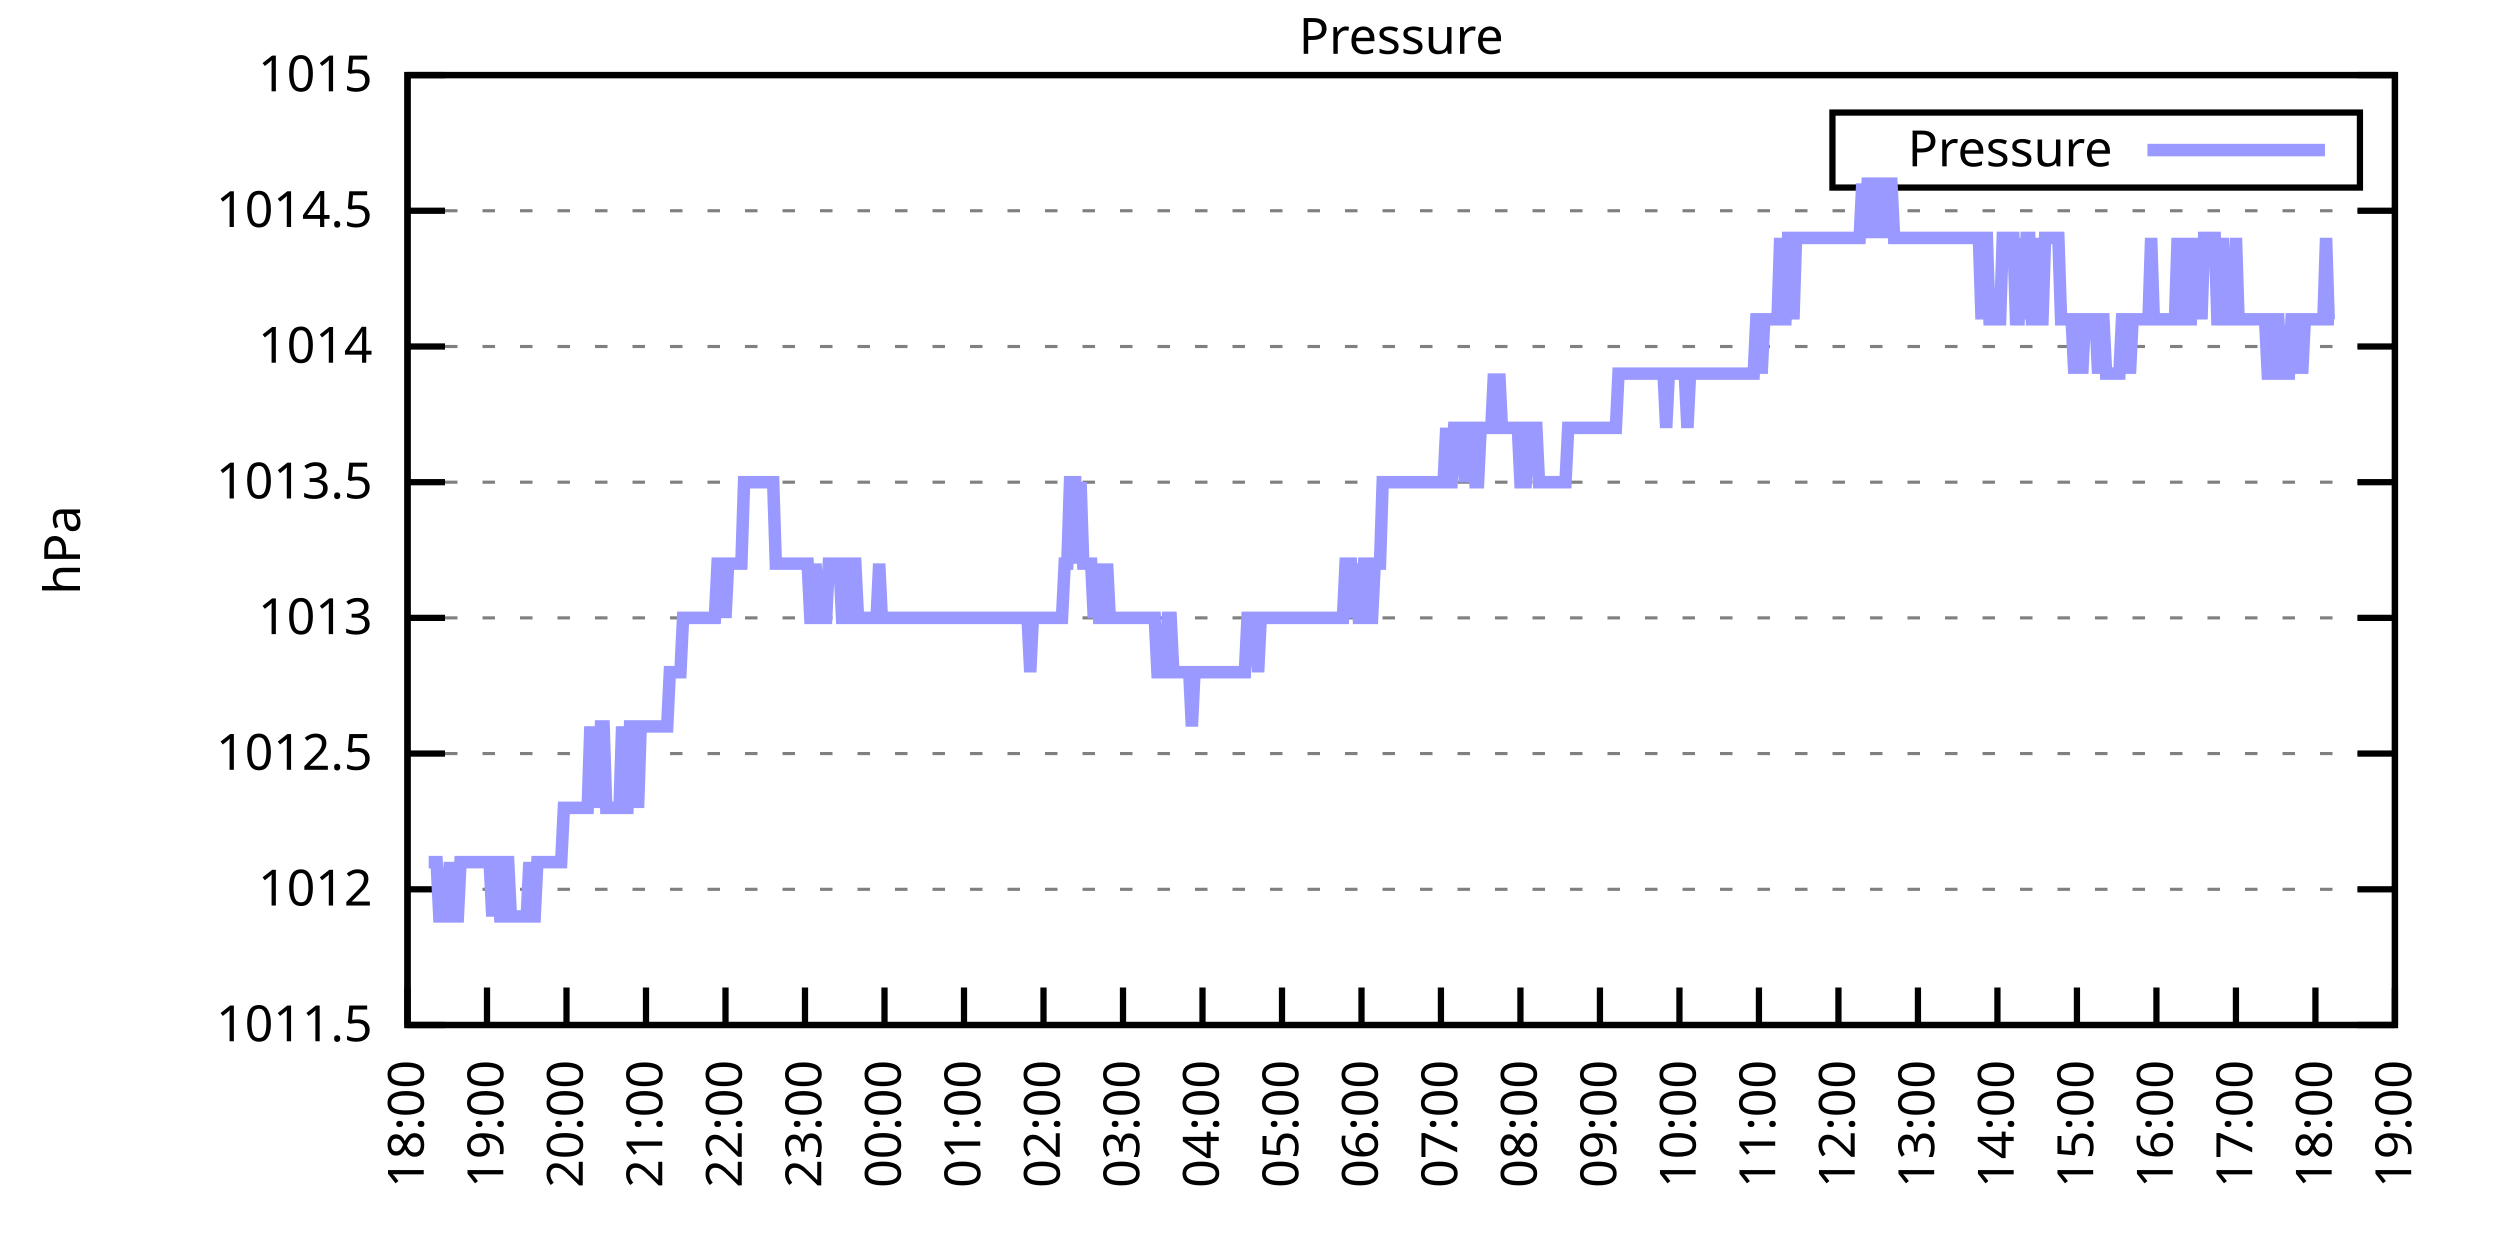
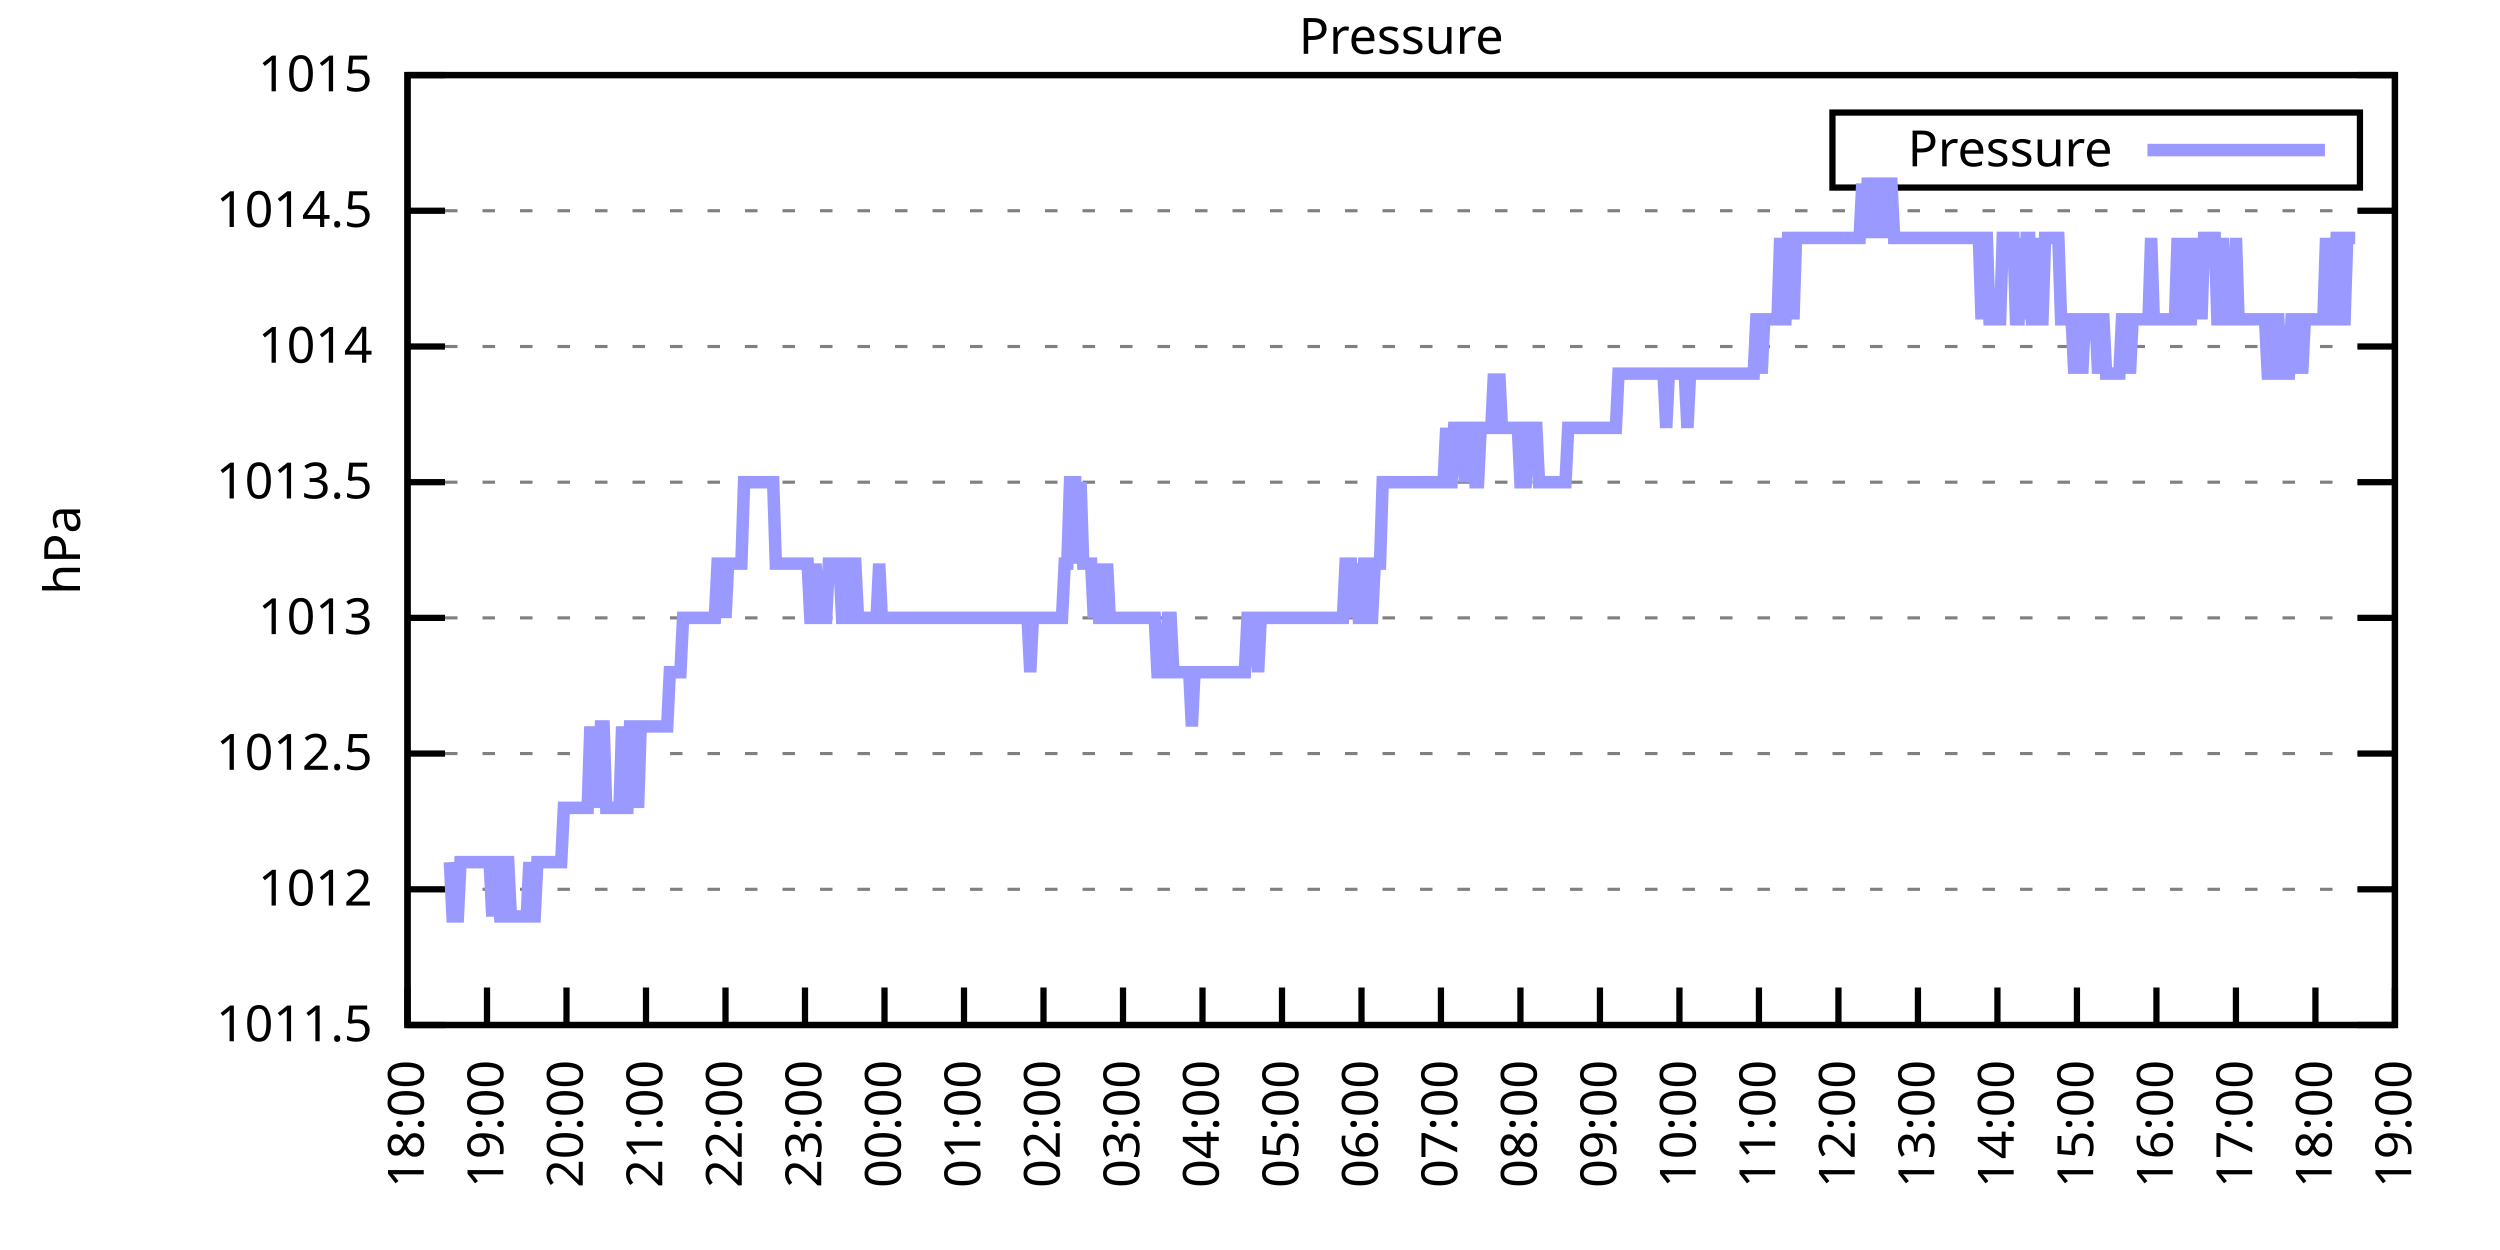
<svg xmlns="http://www.w3.org/2000/svg" xmlns:xlink="http://www.w3.org/1999/xlink" width="400" height="200" viewBox="0 0 400 200">
  <g id="gnuplot_canvas">
    <rect x="0" y="0" width="400" height="200" fill="none" />
    <defs>
      <circle id="gpDot" r="0.5" stroke-width="0.5" stroke="currentColor" />
      <path id="gpPt0" stroke-width="0.333" stroke="currentColor" d="M-1,0 h2 M0,-1 v2" />
      <path id="gpPt1" stroke-width="0.333" stroke="currentColor" d="M-1,-1 L1,1 M1,-1 L-1,1" />
      <path id="gpPt2" stroke-width="0.333" stroke="currentColor" d="M-1,0 L1,0 M0,-1 L0,1 M-1,-1 L1,1 M-1,1 L1,-1" />
      <rect id="gpPt3" stroke-width="0.333" stroke="currentColor" x="-1" y="-1" width="2" height="2" />
      <rect id="gpPt4" stroke-width="0.333" stroke="currentColor" fill="currentColor" x="-1" y="-1" width="2" height="2" />
      <circle id="gpPt5" stroke-width="0.333" stroke="currentColor" cx="0" cy="0" r="1" />
      <use xlink:href="#gpPt5" id="gpPt6" fill="currentColor" stroke="none" />
      <path id="gpPt7" stroke-width="0.333" stroke="currentColor" d="M0,-1.33 L-1.33,0.67 L1.33,0.67 z" />
      <use xlink:href="#gpPt7" id="gpPt8" fill="currentColor" stroke="none" />
      <use xlink:href="#gpPt7" id="gpPt9" stroke="currentColor" transform="rotate(180)" />
      <use xlink:href="#gpPt9" id="gpPt10" fill="currentColor" stroke="none" />
      <use xlink:href="#gpPt3" id="gpPt11" stroke="currentColor" transform="rotate(45)" />
      <use xlink:href="#gpPt11" id="gpPt12" fill="currentColor" stroke="none" />
      <path id="gpPt13" stroke-width="0.333" stroke="currentColor" d="M0,1.330 L1.265,0.411 L0.782,-1.067 L-0.782,-1.076 L-1.265,0.411 z" />
      <use xlink:href="#gpPt13" id="gpPt14" fill="currentColor" stroke="none" />
      <filter id="textbox" filterUnits="objectBoundingBox" x="0" y="0" height="1" width="1">
        <feFlood flood-color="white" flood-opacity="1" result="bgnd" />
        <feComposite in="SourceGraphic" in2="bgnd" operator="atop" />
      </filter>
      <filter id="greybox" filterUnits="objectBoundingBox" x="0" y="0" height="1" width="1">
        <feFlood flood-color="lightgrey" flood-opacity="1" result="grey" />
        <feComposite in="SourceGraphic" in2="grey" operator="atop" />
      </filter>
    </defs>
    <g fill="none" color="white" stroke="currentColor" stroke-width="1.00" stroke-linecap="butt" stroke-linejoin="miter">
</g>
    <g fill="none" color="black" stroke="currentColor" stroke-width="1.00" stroke-linecap="butt" stroke-linejoin="miter">
      <g stroke="none" shape-rendering="crispEdges">
        <polygon fill="rgb(255, 255, 255)" points="65.20,164.00 383.18,164.00 383.18,12.02 65.20,12.02 " />
      </g>
    </g>
    <g fill="none" color="black" stroke="currentColor" stroke-width="1.00" stroke-linecap="butt" stroke-linejoin="miter">
</g>
    <g fill="none" color="black" stroke="black" stroke-width="0.50" stroke-linecap="butt" stroke-linejoin="miter">
</g>
    <g fill="none" color="gray" stroke="currentColor" stroke-width="0.50" stroke-linecap="butt" stroke-linejoin="miter">
      <path stroke="gray" stroke-dasharray="2,4" class="gridline" d="M65.20,164.00 L383.19,164.00  " />
    </g>
    <g fill="none" color="gray" stroke="gray" stroke-width="1.00" stroke-linecap="butt" stroke-linejoin="miter">
</g>
    <g fill="none" color="black" stroke="currentColor" stroke-width="1.00" stroke-linecap="butt" stroke-linejoin="miter">
      <path stroke="black" d="M65.20,164.00 L71.20,164.00 M383.19,164.00 L377.19,164.00  " />
      <g transform="translate(59.60,166.60)" stroke="none" fill="black" font-family="Sans" font-size="8.00" text-anchor="end">
        <text>
          <tspan font-family="Sans"> 1011.5</tspan>
        </text>
      </g>
    </g>
    <g fill="none" color="black" stroke="currentColor" stroke-width="1.00" stroke-linecap="butt" stroke-linejoin="miter">
</g>
    <g fill="none" color="black" stroke="black" stroke-width="0.50" stroke-linecap="butt" stroke-linejoin="miter">
</g>
    <g fill="none" color="gray" stroke="currentColor" stroke-width="0.50" stroke-linecap="butt" stroke-linejoin="miter">
      <path stroke="gray" stroke-dasharray="2,4" class="gridline" d="M65.20,142.29 L383.19,142.29  " />
    </g>
    <g fill="none" color="gray" stroke="gray" stroke-width="1.00" stroke-linecap="butt" stroke-linejoin="miter">
</g>
    <g fill="none" color="black" stroke="currentColor" stroke-width="1.00" stroke-linecap="butt" stroke-linejoin="miter">
      <path stroke="black" d="M65.20,142.29 L71.20,142.29 M383.19,142.29 L377.19,142.29  " />
      <g transform="translate(59.60,144.89)" stroke="none" fill="black" font-family="Sans" font-size="8.00" text-anchor="end">
        <text>
          <tspan font-family="Sans"> 1012</tspan>
        </text>
      </g>
    </g>
    <g fill="none" color="black" stroke="currentColor" stroke-width="1.00" stroke-linecap="butt" stroke-linejoin="miter">
</g>
    <g fill="none" color="black" stroke="black" stroke-width="0.50" stroke-linecap="butt" stroke-linejoin="miter">
</g>
    <g fill="none" color="gray" stroke="currentColor" stroke-width="0.50" stroke-linecap="butt" stroke-linejoin="miter">
      <path stroke="gray" stroke-dasharray="2,4" class="gridline" d="M65.20,120.57 L383.19,120.57  " />
    </g>
    <g fill="none" color="gray" stroke="gray" stroke-width="1.00" stroke-linecap="butt" stroke-linejoin="miter">
</g>
    <g fill="none" color="black" stroke="currentColor" stroke-width="1.00" stroke-linecap="butt" stroke-linejoin="miter">
      <path stroke="black" d="M65.20,120.57 L71.20,120.57 M383.19,120.57 L377.19,120.57  " />
      <g transform="translate(59.60,123.17)" stroke="none" fill="black" font-family="Sans" font-size="8.00" text-anchor="end">
        <text>
          <tspan font-family="Sans"> 1012.5</tspan>
        </text>
      </g>
    </g>
    <g fill="none" color="black" stroke="currentColor" stroke-width="1.00" stroke-linecap="butt" stroke-linejoin="miter">
</g>
    <g fill="none" color="black" stroke="black" stroke-width="0.50" stroke-linecap="butt" stroke-linejoin="miter">
</g>
    <g fill="none" color="gray" stroke="currentColor" stroke-width="0.50" stroke-linecap="butt" stroke-linejoin="miter">
      <path stroke="gray" stroke-dasharray="2,4" class="gridline" d="M65.20,98.86 L383.19,98.86  " />
    </g>
    <g fill="none" color="gray" stroke="gray" stroke-width="1.00" stroke-linecap="butt" stroke-linejoin="miter">
</g>
    <g fill="none" color="black" stroke="currentColor" stroke-width="1.00" stroke-linecap="butt" stroke-linejoin="miter">
      <path stroke="black" d="M65.20,98.86 L71.20,98.86 M383.19,98.86 L377.19,98.86  " />
      <g transform="translate(59.60,101.46)" stroke="none" fill="black" font-family="Sans" font-size="8.00" text-anchor="end">
        <text>
          <tspan font-family="Sans"> 1013</tspan>
        </text>
      </g>
    </g>
    <g fill="none" color="black" stroke="currentColor" stroke-width="1.00" stroke-linecap="butt" stroke-linejoin="miter">
</g>
    <g fill="none" color="black" stroke="black" stroke-width="0.50" stroke-linecap="butt" stroke-linejoin="miter">
</g>
    <g fill="none" color="gray" stroke="currentColor" stroke-width="0.50" stroke-linecap="butt" stroke-linejoin="miter">
      <path stroke="gray" stroke-dasharray="2,4" class="gridline" d="M65.20,77.15 L383.19,77.15  " />
    </g>
    <g fill="none" color="gray" stroke="gray" stroke-width="1.00" stroke-linecap="butt" stroke-linejoin="miter">
</g>
    <g fill="none" color="black" stroke="currentColor" stroke-width="1.00" stroke-linecap="butt" stroke-linejoin="miter">
      <path stroke="black" d="M65.20,77.15 L71.20,77.15 M383.19,77.15 L377.19,77.15  " />
      <g transform="translate(59.60,79.75)" stroke="none" fill="black" font-family="Sans" font-size="8.00" text-anchor="end">
        <text>
          <tspan font-family="Sans"> 1013.5</tspan>
        </text>
      </g>
    </g>
    <g fill="none" color="black" stroke="currentColor" stroke-width="1.00" stroke-linecap="butt" stroke-linejoin="miter">
</g>
    <g fill="none" color="black" stroke="black" stroke-width="0.50" stroke-linecap="butt" stroke-linejoin="miter">
</g>
    <g fill="none" color="gray" stroke="currentColor" stroke-width="0.50" stroke-linecap="butt" stroke-linejoin="miter">
      <path stroke="gray" stroke-dasharray="2,4" class="gridline" d="M65.20,55.44 L383.19,55.44  " />
    </g>
    <g fill="none" color="gray" stroke="gray" stroke-width="1.00" stroke-linecap="butt" stroke-linejoin="miter">
</g>
    <g fill="none" color="black" stroke="currentColor" stroke-width="1.00" stroke-linecap="butt" stroke-linejoin="miter">
      <path stroke="black" d="M65.20,55.44 L71.20,55.44 M383.19,55.44 L377.19,55.44  " />
      <g transform="translate(59.60,58.04)" stroke="none" fill="black" font-family="Sans" font-size="8.00" text-anchor="end">
        <text>
          <tspan font-family="Sans"> 1014</tspan>
        </text>
      </g>
    </g>
    <g fill="none" color="black" stroke="currentColor" stroke-width="1.00" stroke-linecap="butt" stroke-linejoin="miter">
</g>
    <g fill="none" color="black" stroke="black" stroke-width="0.50" stroke-linecap="butt" stroke-linejoin="miter">
</g>
    <g fill="none" color="gray" stroke="currentColor" stroke-width="0.50" stroke-linecap="butt" stroke-linejoin="miter">
      <path stroke="gray" stroke-dasharray="2,4" class="gridline" d="M65.20,33.72 L383.19,33.72  " />
    </g>
    <g fill="none" color="gray" stroke="gray" stroke-width="1.00" stroke-linecap="butt" stroke-linejoin="miter">
</g>
    <g fill="none" color="black" stroke="currentColor" stroke-width="1.00" stroke-linecap="butt" stroke-linejoin="miter">
      <path stroke="black" d="M65.20,33.72 L71.20,33.72 M383.19,33.72 L377.19,33.72  " />
      <g transform="translate(59.60,36.32)" stroke="none" fill="black" font-family="Sans" font-size="8.00" text-anchor="end">
        <text>
          <tspan font-family="Sans"> 1014.5</tspan>
        </text>
      </g>
    </g>
    <g fill="none" color="black" stroke="currentColor" stroke-width="1.00" stroke-linecap="butt" stroke-linejoin="miter">
</g>
    <g fill="none" color="black" stroke="black" stroke-width="0.50" stroke-linecap="butt" stroke-linejoin="miter">
</g>
    <g fill="none" color="gray" stroke="currentColor" stroke-width="0.50" stroke-linecap="butt" stroke-linejoin="miter">
      <path stroke="gray" stroke-dasharray="2,4" class="gridline" d="M65.20,12.01 L383.19,12.01  " />
    </g>
    <g fill="none" color="gray" stroke="gray" stroke-width="1.00" stroke-linecap="butt" stroke-linejoin="miter">
</g>
    <g fill="none" color="black" stroke="currentColor" stroke-width="1.00" stroke-linecap="butt" stroke-linejoin="miter">
      <path stroke="black" d="M65.20,12.01 L71.20,12.01 M383.19,12.01 L377.19,12.01  " />
      <g transform="translate(59.60,14.61)" stroke="none" fill="black" font-family="Sans" font-size="8.00" text-anchor="end">
        <text>
          <tspan font-family="Sans"> 1015</tspan>
        </text>
      </g>
    </g>
    <g fill="none" color="black" stroke="currentColor" stroke-width="1.00" stroke-linecap="butt" stroke-linejoin="miter">
      <path stroke="black" d="M65.20,164.00 L65.20,158.00  " />
      <g transform="translate(67.80,169.60) rotate(270.00)" stroke="none" fill="black" font-family="Sans" font-size="8.00" text-anchor="end">
        <text>
          <tspan font-family="Sans">18:00</tspan>
        </text>
      </g>
    </g>
    <g fill="none" color="black" stroke="currentColor" stroke-width="1.00" stroke-linecap="butt" stroke-linejoin="miter">
      <path stroke="black" d="M77.92,164.00 L77.92,158.00  " />
      <g transform="translate(80.52,169.60) rotate(270.00)" stroke="none" fill="black" font-family="Sans" font-size="8.00" text-anchor="end">
        <text>
          <tspan font-family="Sans">19:00</tspan>
        </text>
      </g>
    </g>
    <g fill="none" color="black" stroke="currentColor" stroke-width="1.00" stroke-linecap="butt" stroke-linejoin="miter">
      <path stroke="black" d="M90.64,164.00 L90.64,158.00  " />
      <g transform="translate(93.24,169.60) rotate(270.00)" stroke="none" fill="black" font-family="Sans" font-size="8.00" text-anchor="end">
        <text>
          <tspan font-family="Sans">20:00</tspan>
        </text>
      </g>
    </g>
    <g fill="none" color="black" stroke="currentColor" stroke-width="1.00" stroke-linecap="butt" stroke-linejoin="miter">
      <path stroke="black" d="M103.36,164.00 L103.36,158.00  " />
      <g transform="translate(105.96,169.60) rotate(270.00)" stroke="none" fill="black" font-family="Sans" font-size="8.00" text-anchor="end">
        <text>
          <tspan font-family="Sans">21:00</tspan>
        </text>
      </g>
    </g>
    <g fill="none" color="black" stroke="currentColor" stroke-width="1.00" stroke-linecap="butt" stroke-linejoin="miter">
      <path stroke="black" d="M116.08,164.00 L116.08,158.00  " />
      <g transform="translate(118.68,169.60) rotate(270.00)" stroke="none" fill="black" font-family="Sans" font-size="8.00" text-anchor="end">
        <text>
          <tspan font-family="Sans">22:00</tspan>
        </text>
      </g>
    </g>
    <g fill="none" color="black" stroke="currentColor" stroke-width="1.00" stroke-linecap="butt" stroke-linejoin="miter">
      <path stroke="black" d="M128.80,164.00 L128.80,158.00  " />
      <g transform="translate(131.40,169.60) rotate(270.00)" stroke="none" fill="black" font-family="Sans" font-size="8.00" text-anchor="end">
        <text>
          <tspan font-family="Sans">23:00</tspan>
        </text>
      </g>
    </g>
    <g fill="none" color="black" stroke="currentColor" stroke-width="1.00" stroke-linecap="butt" stroke-linejoin="miter">
      <path stroke="black" d="M141.52,164.00 L141.52,158.00  " />
      <g transform="translate(144.12,169.60) rotate(270.00)" stroke="none" fill="black" font-family="Sans" font-size="8.00" text-anchor="end">
        <text>
          <tspan font-family="Sans">00:00</tspan>
        </text>
      </g>
    </g>
    <g fill="none" color="black" stroke="currentColor" stroke-width="1.00" stroke-linecap="butt" stroke-linejoin="miter">
      <path stroke="black" d="M154.24,164.00 L154.24,158.00  " />
      <g transform="translate(156.84,169.60) rotate(270.00)" stroke="none" fill="black" font-family="Sans" font-size="8.00" text-anchor="end">
        <text>
          <tspan font-family="Sans">01:00</tspan>
        </text>
      </g>
    </g>
    <g fill="none" color="black" stroke="currentColor" stroke-width="1.00" stroke-linecap="butt" stroke-linejoin="miter">
      <path stroke="black" d="M166.96,164.00 L166.96,158.00  " />
      <g transform="translate(169.56,169.60) rotate(270.00)" stroke="none" fill="black" font-family="Sans" font-size="8.00" text-anchor="end">
        <text>
          <tspan font-family="Sans">02:00</tspan>
        </text>
      </g>
    </g>
    <g fill="none" color="black" stroke="currentColor" stroke-width="1.00" stroke-linecap="butt" stroke-linejoin="miter">
      <path stroke="black" d="M179.68,164.00 L179.68,158.00  " />
      <g transform="translate(182.28,169.60) rotate(270.00)" stroke="none" fill="black" font-family="Sans" font-size="8.00" text-anchor="end">
        <text>
          <tspan font-family="Sans">03:00</tspan>
        </text>
      </g>
    </g>
    <g fill="none" color="black" stroke="currentColor" stroke-width="1.00" stroke-linecap="butt" stroke-linejoin="miter">
      <path stroke="black" d="M192.40,164.00 L192.40,158.00  " />
      <g transform="translate(195.00,169.60) rotate(270.00)" stroke="none" fill="black" font-family="Sans" font-size="8.00" text-anchor="end">
        <text>
          <tspan font-family="Sans">04:00</tspan>
        </text>
      </g>
    </g>
    <g fill="none" color="black" stroke="currentColor" stroke-width="1.00" stroke-linecap="butt" stroke-linejoin="miter">
      <path stroke="black" d="M205.12,164.00 L205.12,158.00  " />
      <g transform="translate(207.72,169.60) rotate(270.00)" stroke="none" fill="black" font-family="Sans" font-size="8.00" text-anchor="end">
        <text>
          <tspan font-family="Sans">05:00</tspan>
        </text>
      </g>
    </g>
    <g fill="none" color="black" stroke="currentColor" stroke-width="1.00" stroke-linecap="butt" stroke-linejoin="miter">
      <path stroke="black" d="M217.84,164.00 L217.84,158.00  " />
      <g transform="translate(220.44,169.60) rotate(270.00)" stroke="none" fill="black" font-family="Sans" font-size="8.00" text-anchor="end">
        <text>
          <tspan font-family="Sans">06:00</tspan>
        </text>
      </g>
    </g>
    <g fill="none" color="black" stroke="currentColor" stroke-width="1.00" stroke-linecap="butt" stroke-linejoin="miter">
      <path stroke="black" d="M230.55,164.00 L230.55,158.00  " />
      <g transform="translate(233.15,169.60) rotate(270.00)" stroke="none" fill="black" font-family="Sans" font-size="8.00" text-anchor="end">
        <text>
          <tspan font-family="Sans">07:00</tspan>
        </text>
      </g>
    </g>
    <g fill="none" color="black" stroke="currentColor" stroke-width="1.00" stroke-linecap="butt" stroke-linejoin="miter">
      <path stroke="black" d="M243.27,164.00 L243.27,158.00  " />
      <g transform="translate(245.87,169.60) rotate(270.00)" stroke="none" fill="black" font-family="Sans" font-size="8.00" text-anchor="end">
        <text>
          <tspan font-family="Sans">08:00</tspan>
        </text>
      </g>
    </g>
    <g fill="none" color="black" stroke="currentColor" stroke-width="1.00" stroke-linecap="butt" stroke-linejoin="miter">
      <path stroke="black" d="M255.99,164.00 L255.99,158.00  " />
      <g transform="translate(258.59,169.60) rotate(270.00)" stroke="none" fill="black" font-family="Sans" font-size="8.00" text-anchor="end">
        <text>
          <tspan font-family="Sans">09:00</tspan>
        </text>
      </g>
    </g>
    <g fill="none" color="black" stroke="currentColor" stroke-width="1.00" stroke-linecap="butt" stroke-linejoin="miter">
      <path stroke="black" d="M268.71,164.00 L268.71,158.00  " />
      <g transform="translate(271.31,169.60) rotate(270.00)" stroke="none" fill="black" font-family="Sans" font-size="8.00" text-anchor="end">
        <text>
          <tspan font-family="Sans">10:00</tspan>
        </text>
      </g>
    </g>
    <g fill="none" color="black" stroke="currentColor" stroke-width="1.00" stroke-linecap="butt" stroke-linejoin="miter">
      <path stroke="black" d="M281.43,164.00 L281.43,158.00  " />
      <g transform="translate(284.03,169.60) rotate(270.00)" stroke="none" fill="black" font-family="Sans" font-size="8.00" text-anchor="end">
        <text>
          <tspan font-family="Sans">11:00</tspan>
        </text>
      </g>
    </g>
    <g fill="none" color="black" stroke="currentColor" stroke-width="1.00" stroke-linecap="butt" stroke-linejoin="miter">
      <path stroke="black" d="M294.15,164.00 L294.15,158.00  " />
      <g transform="translate(296.75,169.60) rotate(270.00)" stroke="none" fill="black" font-family="Sans" font-size="8.00" text-anchor="end">
        <text>
          <tspan font-family="Sans">12:00</tspan>
        </text>
      </g>
    </g>
    <g fill="none" color="black" stroke="currentColor" stroke-width="1.00" stroke-linecap="butt" stroke-linejoin="miter">
      <path stroke="black" d="M306.87,164.00 L306.87,158.00  " />
      <g transform="translate(309.47,169.60) rotate(270.00)" stroke="none" fill="black" font-family="Sans" font-size="8.00" text-anchor="end">
        <text>
          <tspan font-family="Sans">13:00</tspan>
        </text>
      </g>
    </g>
    <g fill="none" color="black" stroke="currentColor" stroke-width="1.00" stroke-linecap="butt" stroke-linejoin="miter">
      <path stroke="black" d="M319.59,164.00 L319.59,158.00  " />
      <g transform="translate(322.19,169.60) rotate(270.00)" stroke="none" fill="black" font-family="Sans" font-size="8.00" text-anchor="end">
        <text>
          <tspan font-family="Sans">14:00</tspan>
        </text>
      </g>
    </g>
    <g fill="none" color="black" stroke="currentColor" stroke-width="1.00" stroke-linecap="butt" stroke-linejoin="miter">
      <path stroke="black" d="M332.31,164.00 L332.31,158.00  " />
      <g transform="translate(334.91,169.60) rotate(270.00)" stroke="none" fill="black" font-family="Sans" font-size="8.00" text-anchor="end">
        <text>
          <tspan font-family="Sans">15:00</tspan>
        </text>
      </g>
    </g>
    <g fill="none" color="black" stroke="currentColor" stroke-width="1.00" stroke-linecap="butt" stroke-linejoin="miter">
      <path stroke="black" d="M345.03,164.00 L345.03,158.00  " />
      <g transform="translate(347.63,169.60) rotate(270.00)" stroke="none" fill="black" font-family="Sans" font-size="8.00" text-anchor="end">
        <text>
          <tspan font-family="Sans">16:00</tspan>
        </text>
      </g>
    </g>
    <g fill="none" color="black" stroke="currentColor" stroke-width="1.00" stroke-linecap="butt" stroke-linejoin="miter">
      <path stroke="black" d="M357.75,164.00 L357.75,158.00  " />
      <g transform="translate(360.35,169.60) rotate(270.00)" stroke="none" fill="black" font-family="Sans" font-size="8.00" text-anchor="end">
        <text>
          <tspan font-family="Sans">17:00</tspan>
        </text>
      </g>
    </g>
    <g fill="none" color="black" stroke="currentColor" stroke-width="1.00" stroke-linecap="butt" stroke-linejoin="miter">
      <path stroke="black" d="M370.47,164.00 L370.47,158.00  " />
      <g transform="translate(373.07,169.60) rotate(270.00)" stroke="none" fill="black" font-family="Sans" font-size="8.00" text-anchor="end">
        <text>
          <tspan font-family="Sans">18:00</tspan>
        </text>
      </g>
    </g>
    <g fill="none" color="black" stroke="currentColor" stroke-width="1.00" stroke-linecap="butt" stroke-linejoin="miter">
      <path stroke="black" d="M383.19,164.00 L383.19,158.00  " />
      <g transform="translate(385.79,169.60) rotate(270.00)" stroke="none" fill="black" font-family="Sans" font-size="8.00" text-anchor="end">
        <text>
          <tspan font-family="Sans">19:00</tspan>
        </text>
      </g>
    </g>
    <g fill="none" color="black" stroke="currentColor" stroke-width="1.00" stroke-linecap="butt" stroke-linejoin="miter">
</g>
    <g fill="none" color="black" stroke="currentColor" stroke-width="1.00" stroke-linecap="butt" stroke-linejoin="miter">
      <path stroke="black" d="M65.20,12.01 L65.20,164.00 L383.19,164.00 L383.19,12.01 L65.20,12.01 Z  " />
    </g>
    <g fill="none" color="black" stroke="currentColor" stroke-width="1.00" stroke-linecap="butt" stroke-linejoin="miter">
</g>
    <g fill="none" color="black" stroke="currentColor" stroke-width="1.00" stroke-linecap="butt" stroke-linejoin="miter">
      <path stroke="black" d="M293.19,30.01 L293.19,18.01 L377.59,18.01 L377.59,30.01 L293.19,30.01 Z  " />
    </g>
    <g id="Pressure_plot_1">
      <g fill="none" color="white" stroke="black" stroke-width="2.00" stroke-linecap="butt" stroke-linejoin="miter">
</g>
      <g fill="none" color="black" stroke="currentColor" stroke-width="2.00" stroke-linecap="butt" stroke-linejoin="miter">
        <g transform="translate(337.99,26.61)" stroke="none" fill="black" font-family="Sans" font-size="8.00" text-anchor="end">
          <text>
            <tspan font-family="Sans">Pressure</tspan>
          </text>
        </g>
      </g>
      <g fill="none" color="black" stroke="currentColor" stroke-width="2.00" stroke-linecap="butt" stroke-linejoin="miter">
-         <path stroke="rgb(153, 153, 255)" d="M343.59,24.01 L371.99,24.01 M68.59,137.94 L69.02,137.94 L69.44,137.94 L69.86,137.94 L70.29,146.63 L70.71,146.63   L71.14,146.63 L71.56,146.63 L71.98,137.94 L72.41,146.63 L72.83,146.63 L73.26,146.63 L73.68,137.94 L74.10,137.94   L74.53,137.94 L74.95,137.94 L75.38,137.94 L75.80,137.94 L76.22,137.94 L76.65,137.94 L77.07,137.94 L77.50,137.94   L77.92,137.94 L78.34,137.94 L78.77,146.63 L79.19,137.94 L79.62,137.94 L80.04,146.63 L80.46,146.63 L80.89,137.94   L81.31,137.94 L81.74,146.63 L82.16,146.63 L82.58,146.63 L83.01,146.63 L83.43,146.63 L83.86,146.63 L84.28,146.63   L84.70,137.94 L85.13,146.63 L85.55,146.63 L85.98,137.94 L86.40,137.94 L86.82,137.94 L87.25,137.94 L87.67,137.94   L88.10,137.94 L88.52,137.94 L88.94,137.94 L89.37,137.94 L89.79,137.94 L90.22,129.26 L90.64,129.26 L91.06,129.26   L91.49,129.26 L91.91,129.26 L92.34,129.26 L92.76,129.26 L93.18,129.26 L93.61,129.26 L94.03,129.26 L94.46,116.23   L94.88,129.26 L95.30,116.23 L95.73,129.26 L96.15,116.23 L96.58,116.23 L97.00,129.26 L97.42,129.26 L97.85,129.26   L98.27,129.26 L98.69,129.26 L99.12,129.26 L99.54,116.23 L99.97,129.26 L100.39,129.26 L100.81,116.23 L101.24,116.23   L101.66,116.23 L102.09,129.26 L102.51,116.23 L102.93,116.23 L103.36,116.23 L103.78,116.23 L104.21,116.23 L104.63,116.23   L105.05,116.23 L105.48,116.23 L105.90,116.23 L106.33,116.23 L106.75,116.23 L107.17,107.55 L107.60,107.55 L108.02,107.55   L108.45,107.55 L108.87,107.55 L109.29,98.86 L109.72,98.86 L110.14,98.86 L110.57,98.86 L110.99,98.86 L111.41,98.86   L111.84,98.86 L112.26,98.86 L112.69,98.86 L113.11,98.86 L113.53,98.86 L113.96,98.86 L114.38,98.86 L114.81,90.18   L115.23,90.18 L115.65,90.18 L116.08,98.86 L116.50,90.18 L116.93,90.18 L117.35,90.18 L117.77,90.18 L118.20,90.18   L118.62,90.18 L119.05,77.15 L119.47,77.15 L119.89,77.15 L120.32,77.15 L120.74,77.15 L121.17,77.15 L121.59,77.15   L122.01,77.15 L122.44,77.15 L122.86,77.15 L123.29,77.15 L123.71,77.15 L124.13,90.18 L124.56,90.18 L124.98,90.18   L125.41,90.18 L125.83,90.18 L126.25,90.18 L126.68,90.18 L127.10,90.18 L127.53,90.18 L127.95,90.18 L128.37,90.18   L128.80,90.18 L129.22,90.18 L129.65,98.86 L130.07,98.86 L130.49,90.18 L130.92,98.86 L131.34,98.86 L131.77,98.86   L132.19,98.86 L132.61,90.18 L133.04,90.18 L133.46,90.18 L133.89,90.18 L134.31,90.18 L134.73,98.86 L135.16,98.86   L135.58,98.86 L136.01,90.18 L136.43,90.18 L136.85,90.18 L137.28,98.86 L137.70,98.86 L138.13,98.86 L138.55,98.86   L138.97,98.86 L139.40,98.86 L139.82,98.86 L140.25,98.86 L140.67,90.18 L141.09,98.86 L141.52,98.86 L141.94,98.86   L142.37,98.86 L142.79,98.86 L143.21,98.86 L143.64,98.86 L144.06,98.86 L144.49,98.86 L144.91,98.86 L145.33,98.86   L145.76,98.86 L146.18,98.86 L146.61,98.86 L147.03,98.86 L147.45,98.86 L147.88,98.86 L148.30,98.86 L148.73,98.86   L149.15,98.86 L149.57,98.86 L150.00,98.86 L150.42,98.86 L150.85,98.86 L151.27,98.86 L151.69,98.86 L152.12,98.86   L152.54,98.86 L152.97,98.86 L153.39,98.86 L153.81,98.86 L154.24,98.86 L154.66,98.86 L155.09,98.86 L155.51,98.86   L155.93,98.86 L156.36,98.86 L156.78,98.86 L157.21,98.86 L157.63,98.86 L158.05,98.86 L158.48,98.86 L158.90,98.86   L159.33,98.86 L159.75,98.86 L160.17,98.86 L160.60,98.86 L161.02,98.86 L161.44,98.86 L161.87,98.86 L162.29,98.86   L162.72,98.86 L163.14,98.86 L163.56,98.86 L163.99,98.86 L164.41,98.86 L164.84,107.55 L165.26,98.86 L165.68,98.86   L166.11,98.86 L166.53,98.86 L166.96,98.86 L167.38,98.86 L167.80,98.86 L168.23,98.86 L168.65,98.86 L169.08,98.86   L169.50,98.86 L169.92,98.86 L170.35,90.18 L170.77,90.18 L171.20,77.15 L171.62,77.15 L172.04,77.15 L172.47,90.18   L172.89,77.15 L173.32,90.18 L173.74,90.18 L174.16,90.18 L174.59,90.18 L175.01,98.86 L175.44,90.18 L175.86,98.86   L176.28,98.86 L176.71,98.86 L177.13,90.18 L177.56,98.86 L177.98,98.86 L178.40,98.86 L178.83,98.86 L179.25,98.86   L179.68,98.86 L180.10,98.86 L180.52,98.86 L180.95,98.86 L181.37,98.86 L181.80,98.86 L182.22,98.86 L182.64,98.86   L183.07,98.86 L183.49,98.86 L183.92,98.86 L184.34,98.86 L184.76,98.86 L185.19,107.55 L185.61,107.55 L186.04,107.55   L186.46,107.55 L186.88,98.86 L187.31,98.86 L187.73,107.55 L188.16,107.55 L188.58,107.55 L189.00,107.55 L189.43,107.55   L189.85,107.55 L190.28,107.55 L190.70,116.23 L191.12,107.55 L191.55,107.55 L191.97,107.55 L192.40,107.55 L192.82,107.55   L193.24,107.55 L193.67,107.55 L194.09,107.55 L194.52,107.55 L194.94,107.55 L195.36,107.55 L195.79,107.55 L196.21,107.55   L196.64,107.55 L197.06,107.55 L197.48,107.55 L197.91,107.55 L198.33,107.55 L198.76,107.55 L199.18,107.55 L199.60,98.86   L200.03,98.86 L200.45,98.86 L200.88,98.86 L201.30,107.55 L201.72,98.86 L202.15,98.86 L202.57,98.86 L203.00,98.86   L203.42,98.86 L203.84,98.86 L204.27,98.86 L204.69,98.86 L205.12,98.86 L205.54,98.86 L205.96,98.86 L206.39,98.86   L206.81,98.86 L207.24,98.86 L207.66,98.86 L208.08,98.86 L208.51,98.86 L208.93,98.86 L209.36,98.86 L209.78,98.86   L210.20,98.86 L210.63,98.86 L211.05,98.86 L211.48,98.86 L211.90,98.86 L212.32,98.86 L212.75,98.86 L213.17,98.86   L213.60,98.86 L214.02,98.86 L214.44,98.86 L214.87,98.86 L215.29,90.18 L215.72,90.18 L216.14,90.18 L216.56,98.86   L216.99,90.18 L217.41,98.86 L217.84,98.86 L218.26,90.18 L218.68,90.18 L219.11,98.86 L219.53,98.86 L219.96,90.18   L220.38,90.18 L220.80,90.18 L221.23,77.15 L221.65,77.15 L222.08,77.15 L222.50,77.15 L222.92,77.15 L223.35,77.15   L223.77,77.15 L224.20,77.15 L224.62,77.15 L225.04,77.15 L225.47,77.15 L225.89,77.15 L226.31,77.15 L226.74,77.15   L227.16,77.15 L227.59,77.15 L228.01,77.15 L228.43,77.15 L228.86,77.15 L229.28,77.15 L229.71,77.15 L230.13,77.15   L230.55,77.15 L230.98,77.15 L231.40,68.46 L231.83,77.15 L232.25,77.15 L232.67,68.46 L233.10,68.46 L233.52,68.46   L233.95,68.46 L234.37,77.15 L234.79,68.46 L235.22,68.46 L235.64,68.46 L236.07,77.15 L236.49,77.15 L236.91,68.46   L237.34,68.46 L237.76,68.46 L238.19,68.46 L238.61,68.46 L239.03,59.78 L239.46,68.46 L239.88,59.78 L240.31,68.46   L240.73,68.46 L241.15,68.46 L241.58,68.46 L242.00,68.46 L242.43,68.46 L242.85,68.46 L243.27,77.15 L243.70,77.15   L244.12,77.15 L244.55,68.46 L244.97,68.46 L245.39,68.46 L245.82,68.46 L246.24,77.15 L246.67,77.15 L247.09,77.15   L247.51,77.15 L247.94,77.15 L248.36,77.15 L248.79,77.15 L249.21,77.15 L249.63,77.15 L250.06,77.15 L250.48,77.15   L250.91,68.46 L251.33,68.46 L251.75,68.46 L252.18,68.46 L252.60,68.46 L253.03,68.46 L253.45,68.46 L253.87,68.46   L254.30,68.46 L254.72,68.46 L255.15,68.46 L255.57,68.46 L255.99,68.46 L256.42,68.46 L256.84,68.46 L257.27,68.46   L257.69,68.46 L258.11,68.46 L258.54,68.46 L258.96,59.78 L259.39,59.78 L259.81,59.78 L260.23,59.78 L260.66,59.78   L261.08,59.78 L261.51,59.78 L261.93,59.78 L262.35,59.78 L262.78,59.78 L263.20,59.78 L263.63,59.78 L264.05,59.78   L264.47,59.78 L264.90,59.78 L265.32,59.78 L265.75,59.78 L266.17,59.78 L266.59,68.46 L267.02,59.78 L267.44,59.78   L267.87,59.78 L268.29,59.78 L268.71,59.78 L269.14,59.78 L269.56,59.78 L269.99,68.46 L270.41,59.78 L270.83,59.78   L271.26,59.78 L271.68,59.78 L272.11,59.78 L272.53,59.78 L272.95,59.78 L273.38,59.78 L273.80,59.78 L274.23,59.78   L274.65,59.78 L275.07,59.78 L275.50,59.78 L275.92,59.78 L276.35,59.78 L276.77,59.78 L277.19,59.78 L277.62,59.78   L278.04,59.78 L278.47,59.78 L278.89,59.78 L279.31,59.78 L279.74,59.78 L280.16,59.78 L280.59,59.78 L281.01,51.09   L281.43,51.09 L281.86,59.78 L282.28,51.09 L282.71,51.09 L283.13,51.09 L283.55,51.09 L283.98,51.09 L284.40,51.09   L284.83,38.07 L285.25,51.09 L285.67,51.09 L286.10,38.07 L286.52,38.07 L286.95,51.09 L287.37,38.07 L287.79,38.07   L288.22,38.07 L288.64,38.07 L289.06,38.07 L289.49,38.07 L289.91,38.07 L290.34,38.07 L290.76,38.07 L291.18,38.07   L291.61,38.07 L292.03,38.07 L292.46,38.07 L292.88,38.07 L293.30,38.07 L293.73,38.07 L294.15,38.07 L294.58,38.07   L295.00,38.07 L295.42,38.07 L295.85,38.07 L296.27,38.07 L296.70,38.07 L297.12,38.07 L297.54,38.07 L297.97,29.38   L298.39,38.07 L298.82,29.38 L299.24,29.38 L299.66,38.07 L300.09,29.38 L300.51,29.38 L300.94,38.07 L301.36,29.38   L301.78,38.07 L302.21,29.38 L302.63,29.38 L303.06,38.07 L303.48,38.07 L303.90,38.07 L304.33,38.07 L304.75,38.07   L305.18,38.07 L305.60,38.07 L306.02,38.07 L306.45,38.07 L306.87,38.07 L307.30,38.07 L307.72,38.07 L308.14,38.07   L308.57,38.07 L308.99,38.07 L309.42,38.07 L309.84,38.07 L310.26,38.07 L310.69,38.07 L311.11,38.07 L311.54,38.07   L311.96,38.07 L312.38,38.07 L312.81,38.07 L313.23,38.07 L313.66,38.07 L314.08,38.07 L314.50,38.07 L314.93,38.07   L315.35,38.07 L315.78,38.07 L316.20,38.07 L316.62,38.07 L317.05,51.09 L317.47,38.07 L317.90,38.07 L318.32,51.09   L318.74,51.09 L319.17,51.09 L319.59,51.09 L320.02,51.09 L320.44,38.07 L320.86,38.07 L321.29,38.07 L321.71,38.07   L322.14,38.07 L322.56,51.09 L322.98,51.09 L323.41,38.07 L323.83,51.09 L324.26,38.07 L324.68,38.07 L325.10,51.09   L325.53,51.09 L325.95,38.07 L326.38,51.09 L326.80,51.09 L327.22,38.07 L327.65,38.07 L328.07,38.07 L328.50,38.07   L328.92,38.07 L329.34,38.07 L329.77,51.09 L330.19,51.09 L330.62,51.09 L331.04,51.09 L331.46,51.09 L331.89,59.78   L332.31,51.09 L332.74,51.09 L333.16,59.78 L333.58,51.09 L334.01,51.09 L334.43,51.09 L334.86,51.09 L335.28,51.09   L335.70,59.78 L336.13,51.09 L336.55,51.09 L336.98,59.78 L337.40,59.78 L337.82,59.78 L338.25,59.78 L338.67,59.78   L339.10,59.78 L339.52,51.09 L339.94,51.09 L340.37,51.09 L340.79,59.78 L341.22,51.09 L341.64,51.09 L342.06,51.09   L342.49,51.09 L342.91,51.09 L343.34,51.09 L343.76,51.09 L344.18,38.07 L344.61,51.09 L345.03,51.09 L345.46,51.09   L345.88,51.09 L346.30,51.09 L346.73,51.09 L347.15,51.09 L347.58,51.09 L348.00,51.09 L348.42,38.07 L348.85,51.09   L349.27,38.07 L349.70,51.09 L350.12,51.09 L350.54,51.09 L350.97,38.07 L351.39,51.09 L351.81,38.07 L352.24,51.09   L352.66,38.07 L353.09,38.07 L353.51,38.07 L353.93,38.07 L354.36,38.07 L354.78,51.09 L355.21,51.09 L355.63,38.07   L356.05,51.09 L356.48,51.09 L356.90,51.09 L357.33,51.09 L357.75,38.07 L358.17,51.09 L358.60,51.09 L359.02,51.09   L359.45,51.09 L359.87,51.09 L360.29,51.09 L360.72,51.09 L361.14,51.09 L361.57,51.09 L361.99,51.09 L362.41,51.09   L362.84,59.78 L363.26,59.78 L363.69,59.78 L364.11,51.09 L364.53,51.09 L364.96,59.78 L365.38,59.78 L365.81,59.78   L366.23,59.78 L366.65,51.09 L367.08,51.09 L367.50,59.78 L367.93,51.09 L368.35,59.78 L368.77,51.09 L369.20,51.09   L369.62,51.09 L370.05,51.09 L370.47,51.09 L370.89,51.09 L371.32,51.09 L371.74,51.09 L372.17,38.07 L372.59,51.09   L373.01,51.09 L373.44,51.09  " />
+         <path stroke="rgb(153, 153, 255)" d="M343.59,24.01 L371.99,24.01 M71.98,137.94 L72.41,146.63 L72.83,146.63 L73.26,146.63 L73.68,137.94 L74.10,137.94   L74.53,137.94 L74.95,137.94 L75.38,137.94 L75.80,137.94 L76.22,137.94 L76.65,137.94 L77.07,137.94 L77.50,137.94   L77.92,137.94 L78.34,137.94 L78.77,146.63 L79.19,137.94 L79.62,137.94 L80.04,146.63 L80.46,146.63 L80.89,137.94   L81.31,137.94 L81.74,146.63 L82.16,146.63 L82.58,146.63 L83.01,146.63 L83.43,146.63 L83.86,146.63 L84.28,146.63   L84.70,137.94 L85.13,146.63 L85.55,146.63 L85.98,137.94 L86.40,137.94 L86.82,137.94 L87.25,137.94 L87.67,137.94   L88.10,137.94 L88.52,137.94 L88.94,137.94 L89.37,137.94 L89.79,137.94 L90.22,129.26 L90.64,129.26 L91.06,129.26   L91.49,129.26 L91.91,129.26 L92.34,129.26 L92.76,129.26 L93.18,129.26 L93.61,129.26 L94.03,129.26 L94.46,116.23   L94.88,129.26 L95.30,116.23 L95.73,129.26 L96.15,116.23 L96.58,116.23 L97.00,129.26 L97.42,129.26 L97.85,129.26   L98.27,129.26 L98.69,129.26 L99.12,129.26 L99.54,116.23 L99.97,129.26 L100.39,129.26 L100.81,116.23 L101.24,116.23   L101.66,116.23 L102.09,129.26 L102.51,116.23 L102.93,116.23 L103.36,116.23 L103.78,116.23 L104.21,116.23 L104.63,116.23   L105.05,116.23 L105.48,116.23 L105.90,116.23 L106.33,116.23 L106.75,116.23 L107.17,107.55 L107.60,107.55 L108.02,107.55   L108.45,107.55 L108.87,107.55 L109.29,98.86 L109.72,98.86 L110.14,98.86 L110.57,98.86 L110.99,98.86 L111.41,98.86   L111.84,98.86 L112.26,98.86 L112.69,98.86 L113.11,98.86 L113.53,98.86 L113.96,98.86 L114.38,98.86 L114.81,90.18   L115.23,90.18 L115.65,90.18 L116.08,98.86 L116.50,90.18 L116.93,90.18 L117.35,90.18 L117.77,90.18 L118.20,90.18   L118.62,90.18 L119.05,77.15 L119.47,77.15 L119.89,77.15 L120.32,77.15 L120.74,77.15 L121.17,77.15 L121.59,77.15   L122.01,77.15 L122.44,77.15 L122.86,77.15 L123.29,77.15 L123.71,77.15 L124.13,90.18 L124.56,90.18 L124.98,90.18   L125.41,90.18 L125.83,90.18 L126.25,90.18 L126.68,90.18 L127.10,90.18 L127.53,90.18 L127.95,90.18 L128.37,90.18   L128.80,90.18 L129.22,90.18 L129.65,98.86 L130.07,98.86 L130.49,90.18 L130.92,98.86 L131.34,98.86 L131.77,98.86   L132.19,98.86 L132.61,90.18 L133.04,90.18 L133.46,90.18 L133.89,90.18 L134.31,90.18 L134.73,98.86 L135.16,98.86   L135.58,98.86 L136.01,90.18 L136.43,90.18 L136.85,90.18 L137.28,98.86 L137.70,98.86 L138.13,98.86 L138.55,98.86   L138.97,98.86 L139.40,98.86 L139.82,98.86 L140.25,98.86 L140.67,90.18 L141.09,98.86 L141.52,98.86 L141.94,98.86   L142.37,98.86 L142.79,98.86 L143.21,98.86 L143.64,98.86 L144.06,98.86 L144.49,98.86 L144.91,98.86 L145.33,98.86   L145.76,98.86 L146.18,98.86 L146.61,98.86 L147.03,98.86 L147.45,98.86 L147.88,98.86 L148.30,98.86 L148.73,98.86   L149.15,98.86 L149.57,98.86 L150.00,98.86 L150.42,98.86 L150.85,98.86 L151.27,98.86 L151.69,98.86 L152.12,98.86   L152.54,98.86 L152.97,98.86 L153.39,98.86 L153.81,98.86 L154.24,98.86 L154.66,98.86 L155.09,98.86 L155.51,98.86   L155.93,98.86 L156.36,98.86 L156.78,98.86 L157.21,98.86 L157.63,98.86 L158.05,98.86 L158.48,98.86 L158.90,98.86   L159.33,98.86 L159.75,98.86 L160.17,98.86 L160.60,98.86 L161.02,98.86 L161.44,98.86 L161.87,98.86 L162.29,98.86   L162.72,98.86 L163.14,98.86 L163.56,98.86 L163.99,98.86 L164.41,98.86 L164.84,107.55 L165.26,98.86 L165.68,98.86   L166.11,98.86 L166.53,98.86 L166.96,98.86 L167.38,98.86 L167.80,98.86 L168.23,98.86 L168.65,98.86 L169.08,98.86   L169.50,98.86 L169.92,98.86 L170.35,90.18 L170.77,90.18 L171.20,77.15 L171.62,77.15 L172.04,77.15 L172.47,90.18   L172.89,77.15 L173.32,90.18 L173.74,90.18 L174.16,90.18 L174.59,90.18 L175.01,98.86 L175.44,90.18 L175.86,98.86   L176.28,98.86 L176.71,98.86 L177.13,90.18 L177.56,98.86 L177.98,98.86 L178.40,98.86 L178.83,98.86 L179.25,98.86   L179.68,98.86 L180.10,98.86 L180.52,98.86 L180.95,98.86 L181.37,98.86 L181.80,98.86 L182.22,98.86 L182.64,98.86   L183.07,98.86 L183.49,98.86 L183.92,98.86 L184.34,98.86 L184.76,98.86 L185.19,107.55 L185.61,107.55 L186.04,107.55   L186.46,107.55 L186.88,98.86 L187.31,98.86 L187.73,107.55 L188.16,107.55 L188.58,107.55 L189.00,107.55 L189.43,107.55   L189.85,107.55 L190.28,107.55 L190.70,116.23 L191.12,107.55 L191.55,107.55 L191.97,107.55 L192.40,107.55 L192.82,107.55   L193.24,107.55 L193.67,107.55 L194.09,107.55 L194.52,107.55 L194.94,107.55 L195.36,107.55 L195.79,107.55 L196.21,107.55   L196.64,107.55 L197.06,107.55 L197.48,107.55 L197.91,107.55 L198.33,107.55 L198.76,107.55 L199.18,107.55 L199.60,98.86   L200.03,98.86 L200.45,98.86 L200.88,98.86 L201.30,107.55 L201.72,98.86 L202.15,98.86 L202.57,98.86 L203.00,98.86   L203.42,98.86 L203.84,98.86 L204.27,98.86 L204.69,98.86 L205.12,98.86 L205.54,98.86 L205.96,98.86 L206.39,98.86   L206.81,98.86 L207.24,98.86 L207.66,98.86 L208.08,98.86 L208.51,98.86 L208.93,98.86 L209.36,98.86 L209.78,98.86   L210.20,98.86 L210.63,98.86 L211.05,98.86 L211.48,98.86 L211.90,98.86 L212.32,98.86 L212.75,98.86 L213.17,98.86   L213.60,98.86 L214.02,98.86 L214.44,98.86 L214.87,98.86 L215.29,90.18 L215.72,90.18 L216.14,90.18 L216.56,98.86   L216.99,90.18 L217.41,98.86 L217.84,98.86 L218.26,90.18 L218.68,90.18 L219.11,98.86 L219.53,98.86 L219.96,90.18   L220.38,90.18 L220.80,90.18 L221.23,77.15 L221.65,77.15 L222.08,77.15 L222.50,77.15 L222.92,77.15 L223.35,77.15   L223.77,77.15 L224.20,77.15 L224.62,77.15 L225.04,77.15 L225.47,77.15 L225.89,77.15 L226.31,77.15 L226.74,77.15   L227.16,77.15 L227.59,77.15 L228.01,77.15 L228.43,77.15 L228.86,77.15 L229.28,77.15 L229.71,77.15 L230.13,77.15   L230.55,77.15 L230.98,77.15 L231.40,68.46 L231.83,77.15 L232.25,77.15 L232.67,68.46 L233.10,68.46 L233.52,68.46   L233.95,68.46 L234.37,77.15 L234.79,68.46 L235.22,68.46 L235.64,68.46 L236.07,77.15 L236.49,77.15 L236.91,68.46   L237.34,68.46 L237.76,68.46 L238.19,68.46 L238.61,68.46 L239.03,59.78 L239.46,68.46 L239.88,59.78 L240.31,68.46   L240.73,68.46 L241.15,68.46 L241.58,68.46 L242.00,68.46 L242.43,68.46 L242.85,68.46 L243.27,77.15 L243.70,77.15   L244.12,77.15 L244.55,68.46 L244.97,68.46 L245.39,68.46 L245.82,68.46 L246.24,77.15 L246.67,77.15 L247.09,77.15   L247.51,77.15 L247.94,77.15 L248.36,77.15 L248.79,77.15 L249.21,77.15 L249.63,77.15 L250.06,77.15 L250.48,77.15   L250.91,68.46 L251.33,68.46 L251.75,68.46 L252.18,68.46 L252.60,68.46 L253.03,68.46 L253.45,68.46 L253.87,68.46   L254.30,68.46 L254.72,68.46 L255.15,68.46 L255.57,68.46 L255.99,68.46 L256.42,68.46 L256.84,68.46 L257.27,68.46   L257.69,68.46 L258.11,68.46 L258.54,68.46 L258.96,59.78 L259.39,59.78 L259.81,59.78 L260.23,59.78 L260.66,59.78   L261.08,59.78 L261.51,59.78 L261.93,59.78 L262.35,59.78 L262.78,59.78 L263.20,59.78 L263.63,59.78 L264.05,59.78   L264.47,59.78 L264.90,59.78 L265.32,59.78 L265.75,59.78 L266.17,59.78 L266.59,68.46 L267.02,59.78 L267.44,59.78   L267.87,59.78 L268.29,59.78 L268.71,59.78 L269.14,59.78 L269.56,59.78 L269.99,68.46 L270.41,59.78 L270.83,59.78   L271.26,59.78 L271.68,59.78 L272.11,59.78 L272.53,59.78 L272.95,59.78 L273.38,59.78 L273.80,59.78 L274.23,59.78   L274.65,59.78 L275.07,59.78 L275.50,59.78 L275.92,59.78 L276.35,59.78 L276.77,59.78 L277.19,59.78 L277.62,59.78   L278.04,59.78 L278.47,59.78 L278.89,59.78 L279.31,59.78 L279.74,59.78 L280.16,59.78 L280.59,59.78 L281.01,51.09   L281.43,51.09 L281.86,59.78 L282.28,51.09 L282.71,51.09 L283.13,51.09 L283.55,51.09 L283.98,51.09 L284.40,51.09   L284.83,38.07 L285.25,51.09 L285.67,51.09 L286.10,38.07 L286.52,38.07 L286.95,51.09 L287.37,38.07 L287.79,38.07   L288.22,38.07 L288.64,38.07 L289.06,38.07 L289.49,38.07 L289.91,38.07 L290.34,38.07 L290.76,38.07 L291.18,38.07   L291.61,38.07 L292.03,38.07 L292.46,38.07 L292.88,38.07 L293.30,38.07 L293.73,38.07 L294.15,38.07 L294.58,38.07   L295.00,38.07 L295.42,38.07 L295.85,38.07 L296.27,38.07 L296.70,38.07 L297.12,38.07 L297.54,38.07 L297.97,29.38   L298.39,38.07 L298.82,29.38 L299.24,29.38 L299.66,38.07 L300.09,29.38 L300.51,29.38 L300.94,38.07 L301.36,29.38   L301.78,38.07 L302.21,29.38 L302.63,29.38 L303.06,38.07 L303.48,38.07 L303.90,38.07 L304.33,38.07 L304.75,38.07   L305.18,38.07 L305.60,38.07 L306.02,38.07 L306.45,38.07 L306.87,38.07 L307.30,38.07 L307.72,38.07 L308.14,38.07   L308.57,38.07 L308.99,38.07 L309.42,38.07 L309.84,38.07 L310.26,38.07 L310.69,38.07 L311.11,38.07 L311.54,38.07   L311.96,38.07 L312.38,38.07 L312.81,38.07 L313.23,38.07 L313.66,38.07 L314.08,38.07 L314.50,38.07 L314.93,38.07   L315.35,38.07 L315.78,38.07 L316.20,38.07 L316.62,38.07 L317.05,51.09 L317.47,38.07 L317.90,38.07 L318.32,51.09   L318.74,51.09 L319.17,51.09 L319.59,51.09 L320.02,51.09 L320.44,38.07 L320.86,38.07 L321.29,38.07 L321.71,38.07   L322.14,38.07 L322.56,51.09 L322.98,51.09 L323.41,38.07 L323.83,51.09 L324.26,38.07 L324.68,38.07 L325.10,51.09   L325.53,51.09 L325.95,38.07 L326.38,51.09 L326.80,51.09 L327.22,38.07 L327.65,38.07 L328.07,38.07 L328.50,38.07   L328.92,38.07 L329.34,38.07 L329.77,51.09 L330.19,51.09 L330.62,51.09 L331.04,51.09 L331.46,51.09 L331.89,59.78   L332.31,51.09 L332.74,51.09 L333.16,59.78 L333.58,51.09 L334.01,51.09 L334.43,51.09 L334.86,51.09 L335.28,51.09   L335.70,59.78 L336.13,51.09 L336.55,51.09 L336.98,59.78 L337.40,59.78 L337.82,59.78 L338.25,59.78 L338.67,59.78   L339.10,59.78 L339.52,51.09 L339.94,51.09 L340.37,51.09 L340.79,59.78 L341.22,51.09 L341.64,51.09 L342.06,51.09   L342.49,51.09 L342.91,51.09 L343.34,51.09 L343.76,51.09 L344.18,38.07 L344.61,51.09 L345.03,51.09 L345.46,51.09   L345.88,51.09 L346.30,51.09 L346.73,51.09 L347.15,51.09 L347.58,51.09 L348.00,51.09 L348.42,38.07 L348.85,51.09   L349.27,38.07 L349.70,51.09 L350.12,51.09 L350.54,51.09 L350.97,38.07 L351.39,51.09 L351.81,38.07 L352.24,51.09   L352.66,38.07 L353.09,38.07 L353.51,38.07 L353.93,38.07 L354.36,38.07 L354.78,51.09 L355.21,51.09 L355.63,38.07   L356.05,51.09 L356.48,51.09 L356.90,51.09 L357.33,51.09 L357.75,38.07 L358.17,51.09 L358.60,51.09 L359.02,51.09   L359.45,51.09 L359.87,51.09 L360.29,51.09 L360.72,51.09 L361.14,51.09 L361.57,51.09 L361.99,51.09 L362.41,51.09   L362.84,59.78 L363.26,59.78 L363.69,59.78 L364.11,51.09 L364.53,51.09 L364.96,59.78 L365.38,59.78 L365.81,59.78   L366.23,59.78 L366.65,51.09 L367.08,51.09 L367.50,59.78 L367.93,51.09 L368.35,59.78 L368.77,51.09 L369.20,51.09   L369.62,51.09 L370.05,51.09 L370.47,51.09 L370.89,51.09 L371.32,51.09 L371.74,51.09 L372.17,38.07 L372.59,51.09   L373.01,51.09 L373.44,51.09 L373.86,38.07 L374.29,38.07 L374.71,51.09 L375.13,51.09 L375.56,38.07 L375.98,38.07   L376.41,38.07 L376.83,38.07  " />
      </g>
    </g>
    <g fill="none" color="black" stroke="currentColor" stroke-width="2.00" stroke-linecap="butt" stroke-linejoin="miter">
</g>
    <g fill="none" color="black" stroke="black" stroke-width="1.00" stroke-linecap="butt" stroke-linejoin="miter">
</g>
    <g fill="none" color="black" stroke="currentColor" stroke-width="1.00" stroke-linecap="butt" stroke-linejoin="miter">
      <path stroke="black" d="M65.20,12.01 L65.20,164.00 L383.19,164.00 L383.19,12.01 L65.20,12.01 Z  " />
      <g transform="translate(12.80,88.01) rotate(270.00)" stroke="none" fill="black" font-family="Sans" font-size="8.00" text-anchor="middle">
        <text>
          <tspan font-family="Sans">hPa</tspan>
        </text>
      </g>
    </g>
    <g fill="none" color="black" stroke="currentColor" stroke-width="1.00" stroke-linecap="butt" stroke-linejoin="miter">
</g>
    <g fill="none" color="black" stroke="currentColor" stroke-width="1.00" stroke-linecap="butt" stroke-linejoin="miter">
      <g transform="translate(224.19,8.61)" stroke="none" fill="black" font-family="Sans" font-size="8.00" text-anchor="middle">
        <text>
          <tspan font-family="Sans">Pressure</tspan>
        </text>
      </g>
    </g>
    <g fill="none" color="black" stroke="currentColor" stroke-width="1.00" stroke-linecap="butt" stroke-linejoin="miter">
</g>
  </g>
</svg>
